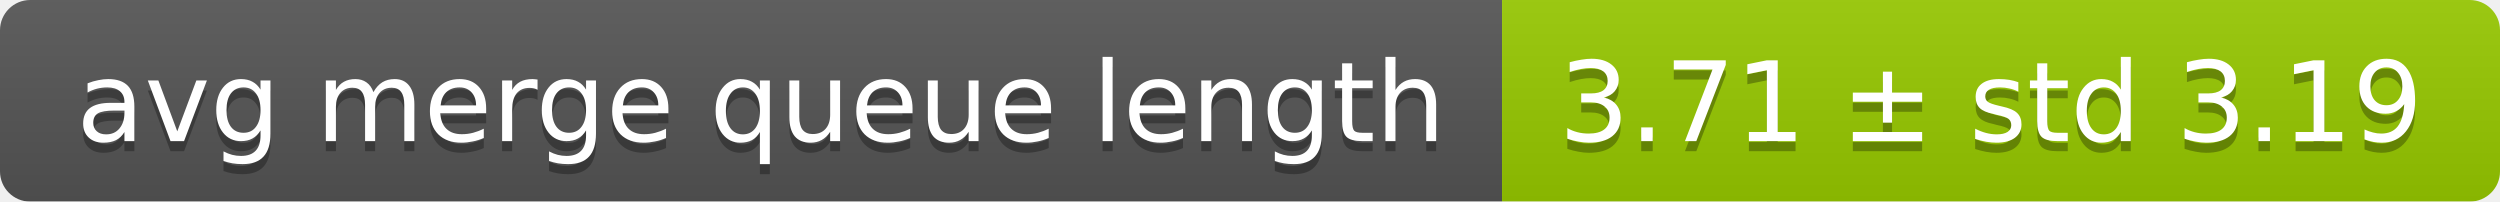
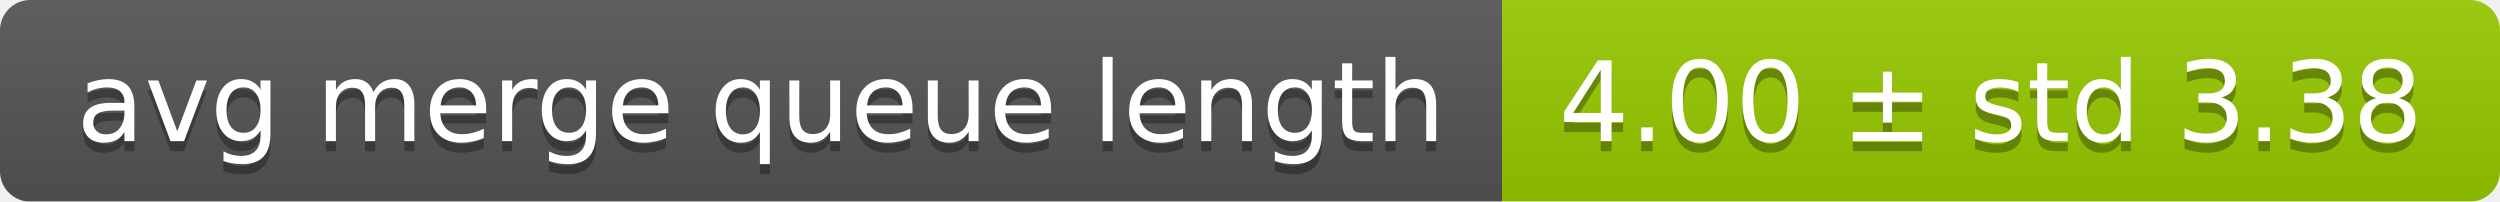
<svg xmlns="http://www.w3.org/2000/svg" width="248" height="20">
  <linearGradient id="smooth" x2="0" y2="100%">
    <stop offset="0" stop-color="#bbb" stop-opacity=".1" />
    <stop offset="1" stop-opacity=".1" />
  </linearGradient>
  <mask id="round">
    <rect width="248" height="20" rx="3" fill="#fff" />
  </mask>
  <g mask="url(#round)">
    <rect width="149" height="20" fill="#555" />
    <rect x="149" width="99" height="20" fill="#97ca00" />
    <rect width="248" height="20" fill="url(#smooth)" />
  </g>
  <g fill="#fff" text-anchor="middle" font-family="DejaVu Sans,Verdana,Geneva,sans-serif" font-size="11">
    <text x="75.5" y="15" fill="#010101" fill-opacity=".3">avg merge queue length</text>
    <text x="75.5" y="14">avg merge queue length</text>
-     <text x="197.5" y="15" fill="#010101" fill-opacity=".3">3.71 ± std 3.19</text>
-     <text x="197.5" y="14">3.71 ± std 3.19</text>
+     <text x="197.5" y="15" fill="#010101" fill-opacity=".3">4.00 ± std 3.38</text>
+     <text x="197.5" y="14">4.00 ± std 3.38</text>
  </g>
</svg>
